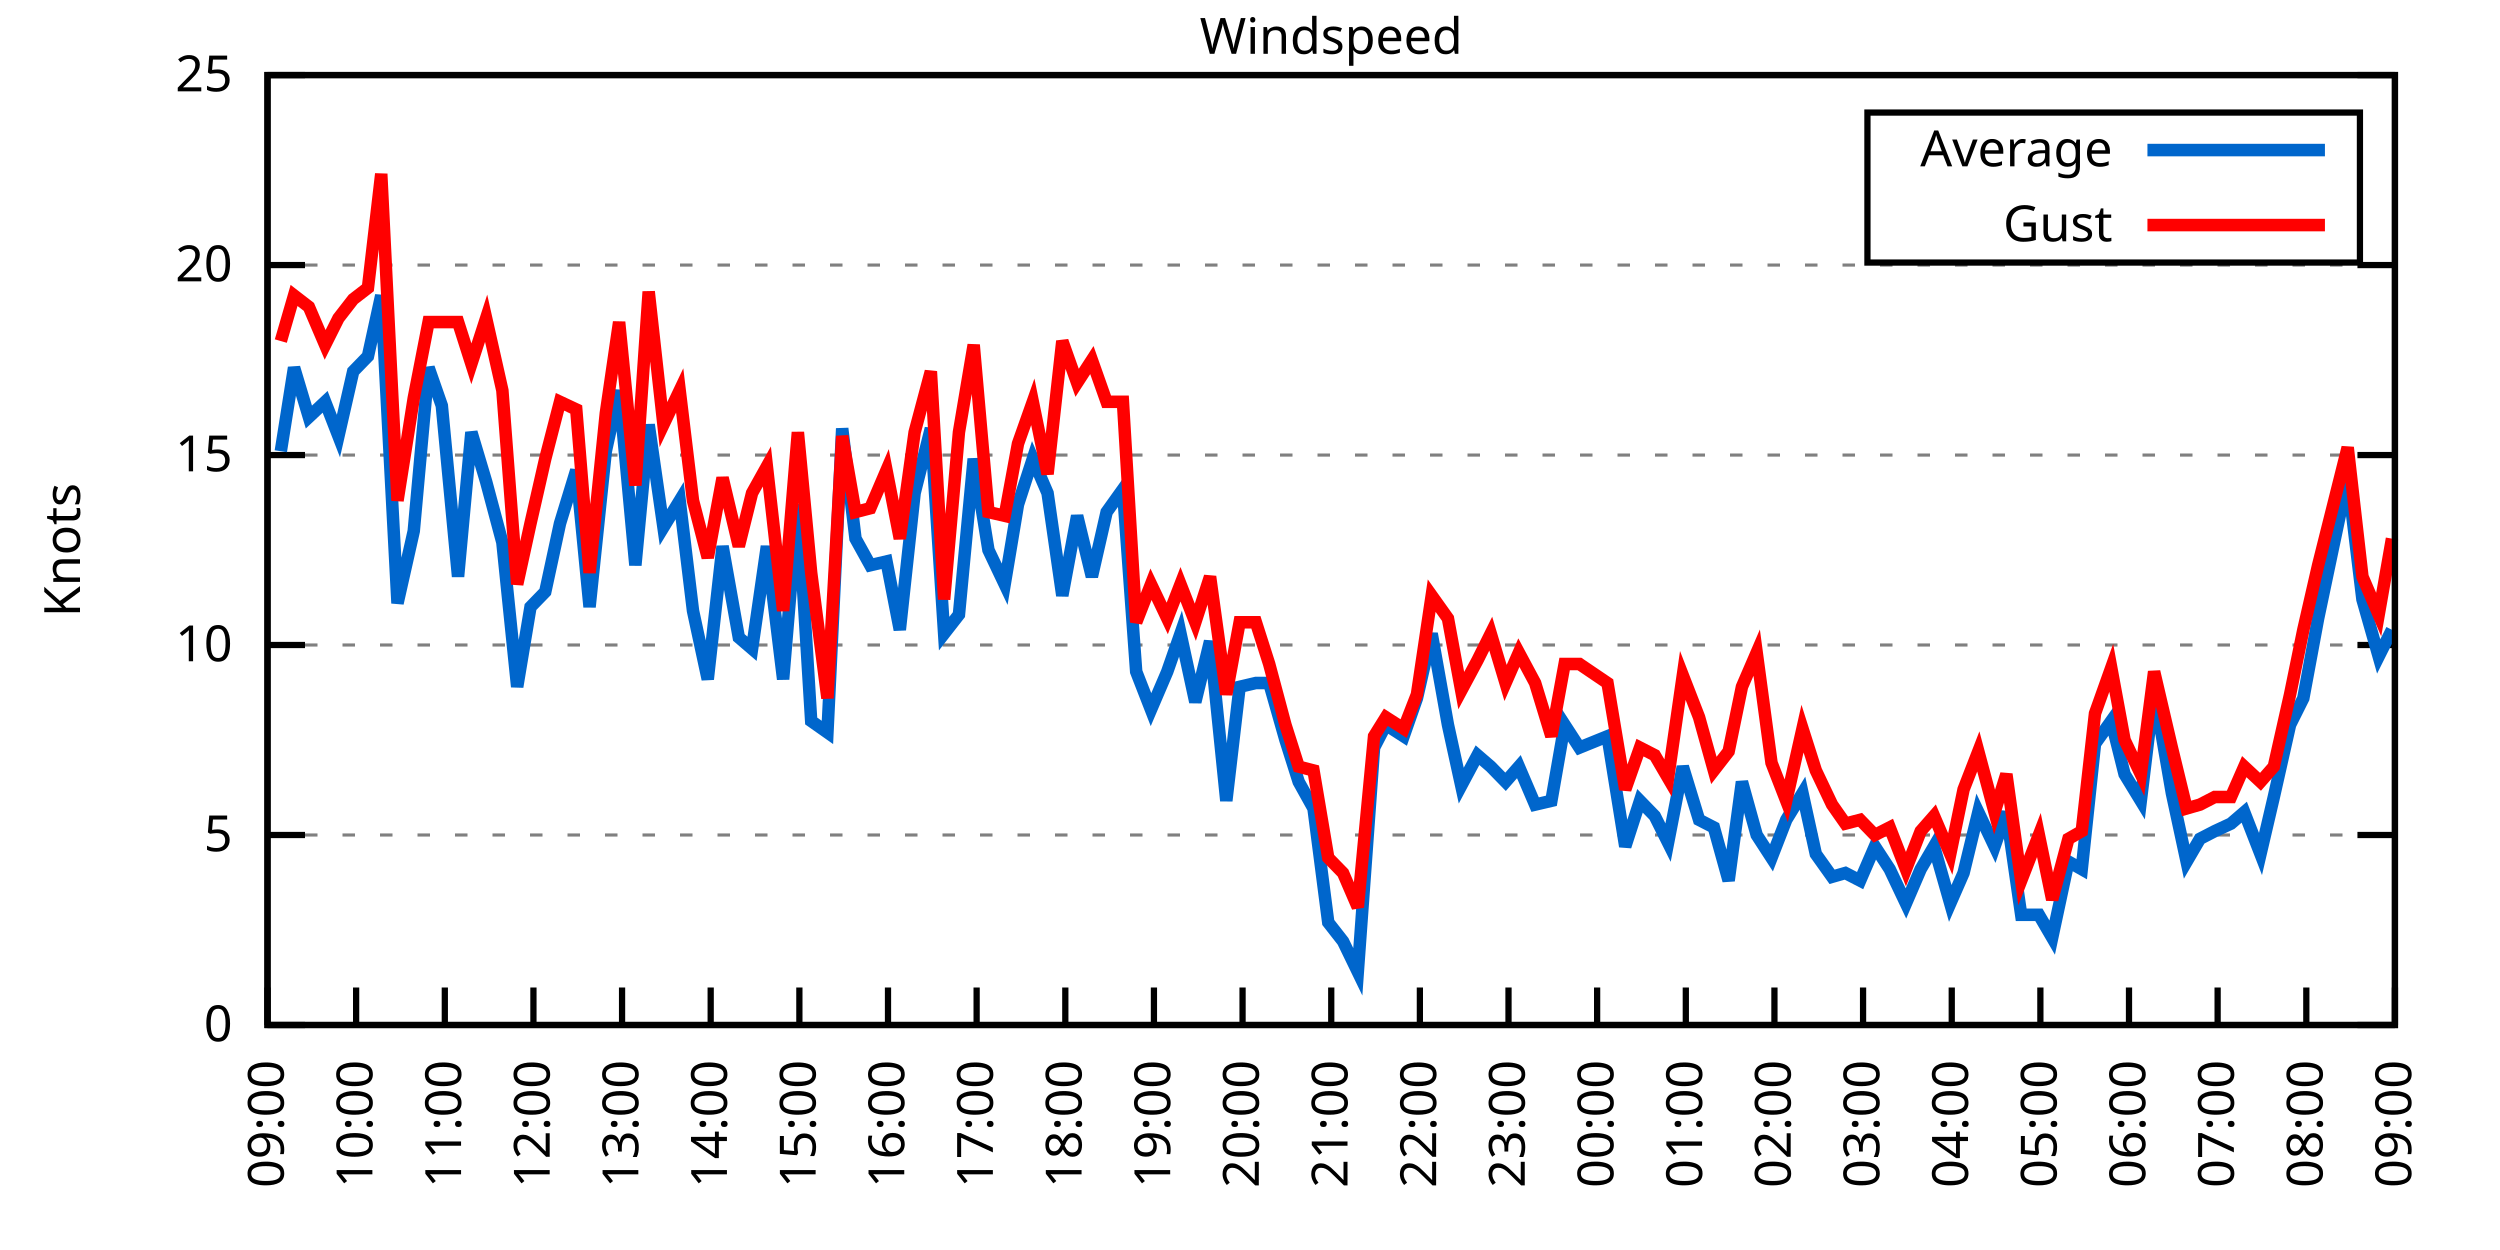
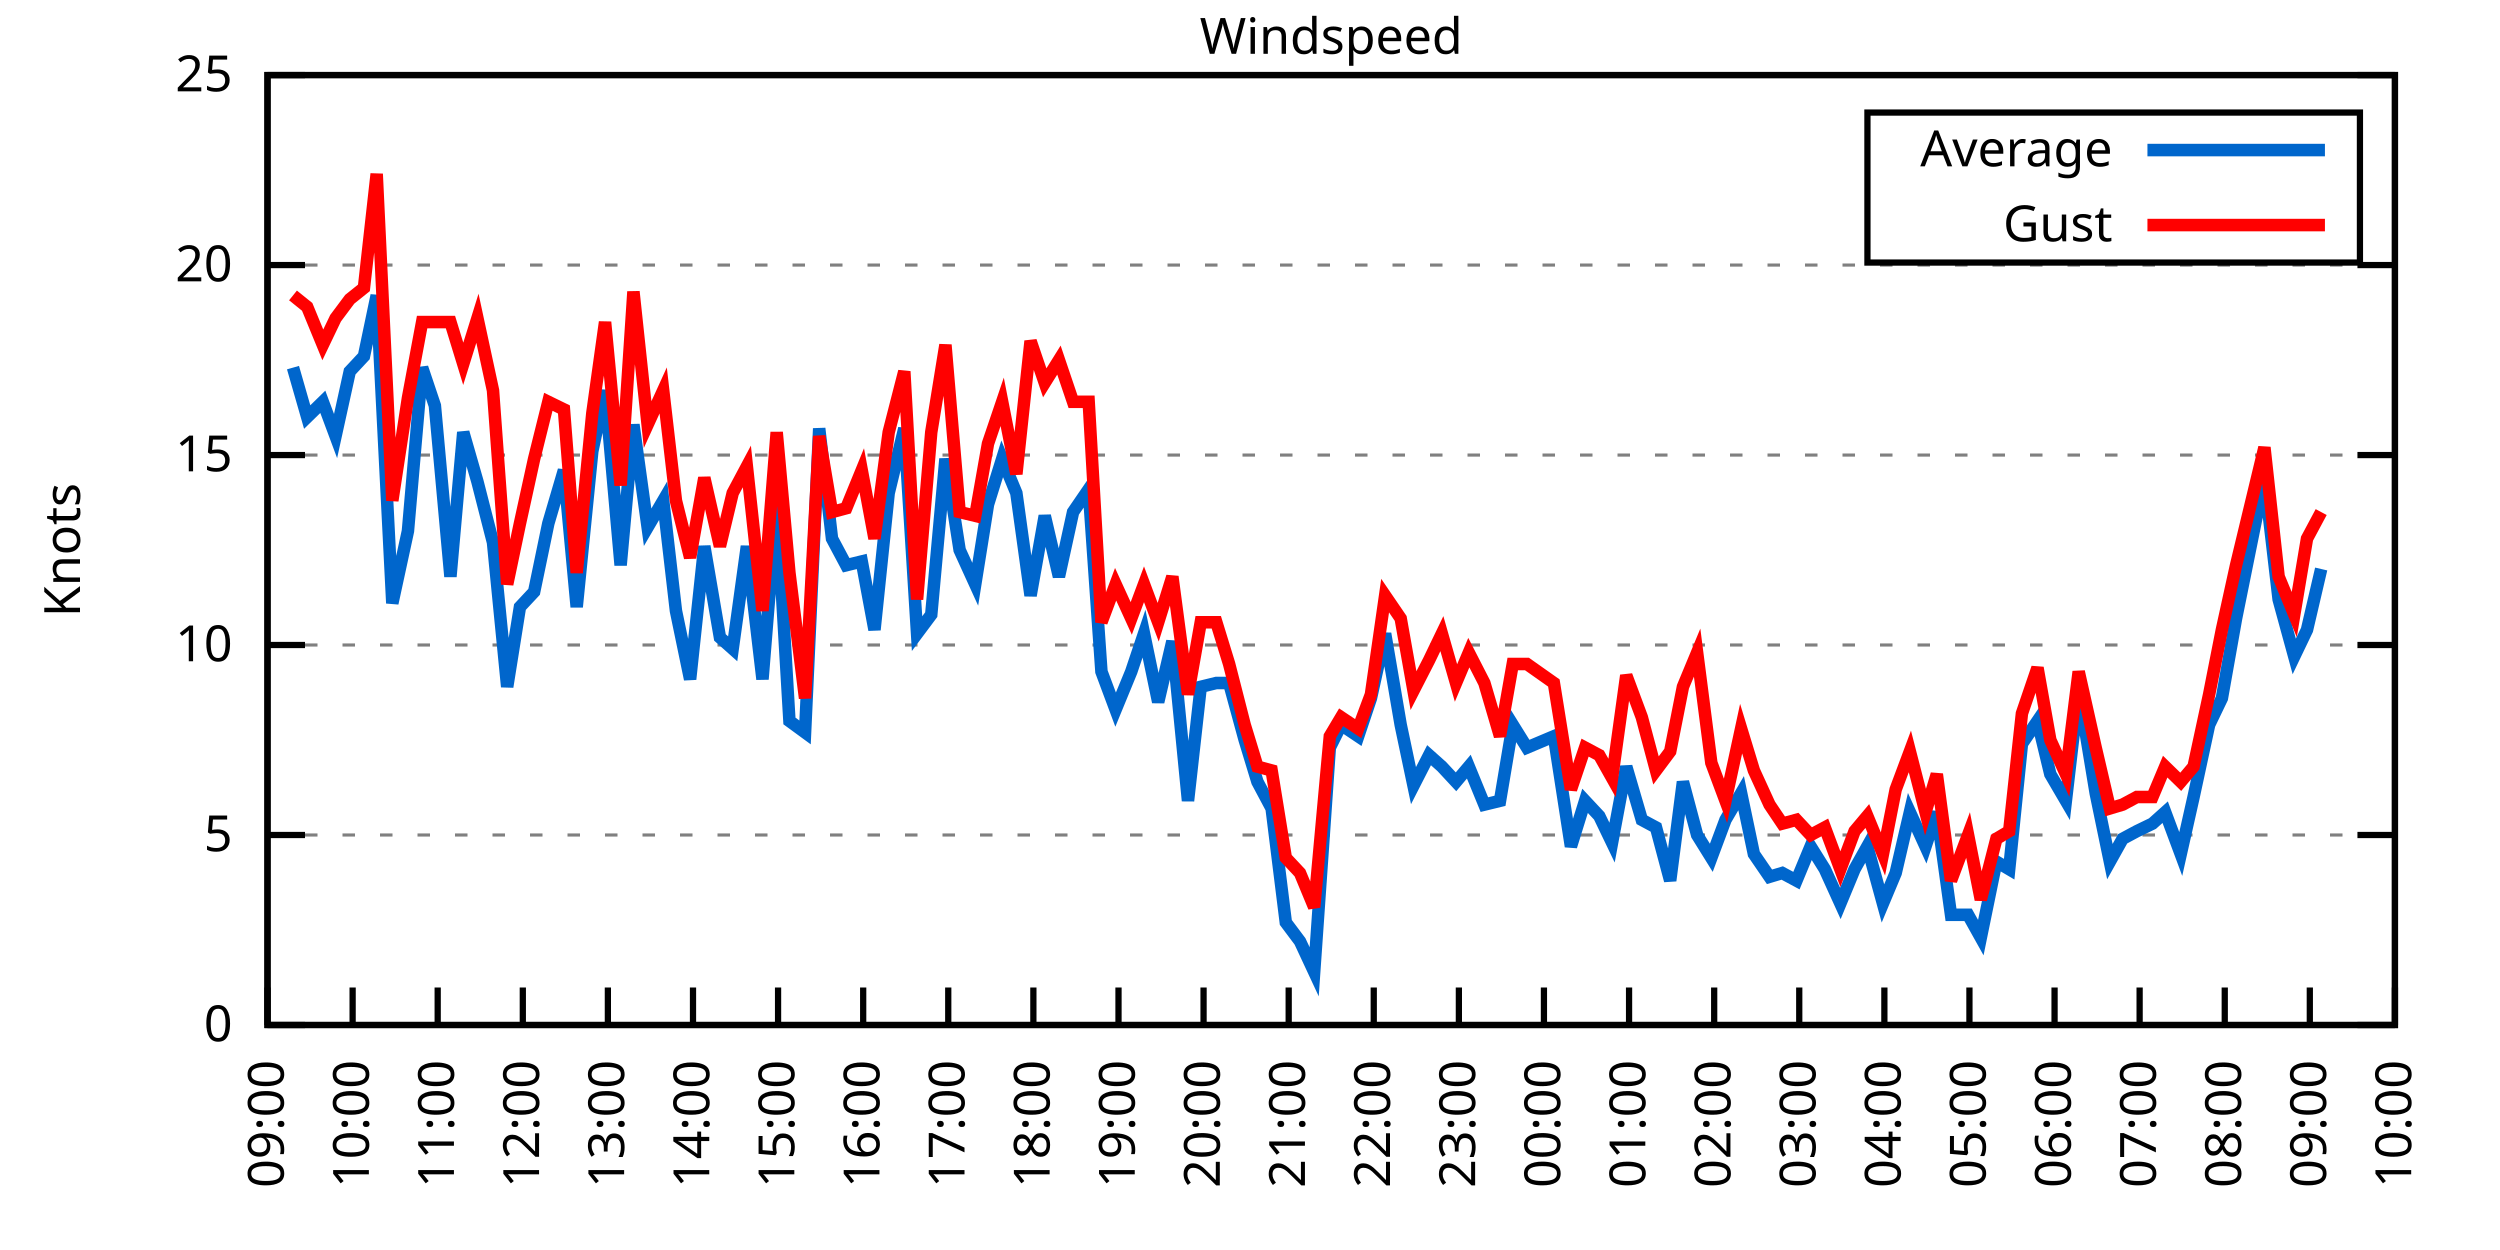
<svg xmlns="http://www.w3.org/2000/svg" xmlns:xlink="http://www.w3.org/1999/xlink" width="400" height="200" viewBox="0 0 400 200">
  <g id="gnuplot_canvas">
    <rect x="0" y="0" width="400" height="200" fill="none" />
    <defs>
      <circle id="gpDot" r="0.5" stroke-width="0.5" stroke="currentColor" />
      <path id="gpPt0" stroke-width="0.333" stroke="currentColor" d="M-1,0 h2 M0,-1 v2" />
      <path id="gpPt1" stroke-width="0.333" stroke="currentColor" d="M-1,-1 L1,1 M1,-1 L-1,1" />
      <path id="gpPt2" stroke-width="0.333" stroke="currentColor" d="M-1,0 L1,0 M0,-1 L0,1 M-1,-1 L1,1 M-1,1 L1,-1" />
      <rect id="gpPt3" stroke-width="0.333" stroke="currentColor" x="-1" y="-1" width="2" height="2" />
      <rect id="gpPt4" stroke-width="0.333" stroke="currentColor" fill="currentColor" x="-1" y="-1" width="2" height="2" />
      <circle id="gpPt5" stroke-width="0.333" stroke="currentColor" cx="0" cy="0" r="1" />
      <use xlink:href="#gpPt5" id="gpPt6" fill="currentColor" stroke="none" />
      <path id="gpPt7" stroke-width="0.333" stroke="currentColor" d="M0,-1.33 L-1.33,0.67 L1.33,0.67 z" />
      <use xlink:href="#gpPt7" id="gpPt8" fill="currentColor" stroke="none" />
      <use xlink:href="#gpPt7" id="gpPt9" stroke="currentColor" transform="rotate(180)" />
      <use xlink:href="#gpPt9" id="gpPt10" fill="currentColor" stroke="none" />
      <use xlink:href="#gpPt3" id="gpPt11" stroke="currentColor" transform="rotate(45)" />
      <use xlink:href="#gpPt11" id="gpPt12" fill="currentColor" stroke="none" />
      <path id="gpPt13" stroke-width="0.333" stroke="currentColor" d="M0,1.330 L1.265,0.411 L0.782,-1.067 L-0.782,-1.076 L-1.265,0.411 z" />
      <use xlink:href="#gpPt13" id="gpPt14" fill="currentColor" stroke="none" />
      <filter id="textbox" filterUnits="objectBoundingBox" x="0" y="0" height="1" width="1">
        <feFlood flood-color="white" flood-opacity="1" result="bgnd" />
        <feComposite in="SourceGraphic" in2="bgnd" operator="atop" />
      </filter>
      <filter id="greybox" filterUnits="objectBoundingBox" x="0" y="0" height="1" width="1">
        <feFlood flood-color="lightgrey" flood-opacity="1" result="grey" />
        <feComposite in="SourceGraphic" in2="grey" operator="atop" />
      </filter>
    </defs>
    <g fill="none" color="white" stroke="currentColor" stroke-width="1.00" stroke-linecap="butt" stroke-linejoin="miter">
</g>
    <g fill="none" color="black" stroke="currentColor" stroke-width="1.00" stroke-linecap="butt" stroke-linejoin="miter">
      <g stroke="none" shape-rendering="crispEdges">
        <polygon fill="rgb(255, 255, 255)" points="42.80,164.00 383.18,164.00 383.18,12.02 42.80,12.02 " />
      </g>
    </g>
    <g fill="none" color="black" stroke="currentColor" stroke-width="1.00" stroke-linecap="butt" stroke-linejoin="miter">
</g>
    <g fill="none" color="black" stroke="black" stroke-width="0.50" stroke-linecap="butt" stroke-linejoin="miter">
</g>
    <g fill="none" color="gray" stroke="currentColor" stroke-width="0.50" stroke-linecap="butt" stroke-linejoin="miter">
      <path stroke="gray" stroke-dasharray="2,4" class="gridline" d="M42.80,164.00 L383.19,164.00  " />
    </g>
    <g fill="none" color="gray" stroke="gray" stroke-width="1.00" stroke-linecap="butt" stroke-linejoin="miter">
</g>
    <g fill="none" color="black" stroke="currentColor" stroke-width="1.00" stroke-linecap="butt" stroke-linejoin="miter">
      <path stroke="black" d="M42.80,164.00 L48.80,164.00 M383.19,164.00 L377.19,164.00  " />
      <g transform="translate(37.20,166.60)" stroke="none" fill="black" font-family="Sans" font-size="8.00" text-anchor="end">
        <text>
          <tspan font-family="Sans"> 0</tspan>
        </text>
      </g>
    </g>
    <g fill="none" color="black" stroke="currentColor" stroke-width="1.00" stroke-linecap="butt" stroke-linejoin="miter">
</g>
    <g fill="none" color="black" stroke="black" stroke-width="0.50" stroke-linecap="butt" stroke-linejoin="miter">
</g>
    <g fill="none" color="gray" stroke="currentColor" stroke-width="0.50" stroke-linecap="butt" stroke-linejoin="miter">
      <path stroke="gray" stroke-dasharray="2,4" class="gridline" d="M42.80,133.60 L383.19,133.60  " />
    </g>
    <g fill="none" color="gray" stroke="gray" stroke-width="1.00" stroke-linecap="butt" stroke-linejoin="miter">
</g>
    <g fill="none" color="black" stroke="currentColor" stroke-width="1.00" stroke-linecap="butt" stroke-linejoin="miter">
      <path stroke="black" d="M42.80,133.60 L48.80,133.60 M383.19,133.60 L377.19,133.60  " />
      <g transform="translate(37.20,136.20)" stroke="none" fill="black" font-family="Sans" font-size="8.00" text-anchor="end">
        <text>
          <tspan font-family="Sans"> 5</tspan>
        </text>
      </g>
    </g>
    <g fill="none" color="black" stroke="currentColor" stroke-width="1.00" stroke-linecap="butt" stroke-linejoin="miter">
</g>
    <g fill="none" color="black" stroke="black" stroke-width="0.50" stroke-linecap="butt" stroke-linejoin="miter">
</g>
    <g fill="none" color="gray" stroke="currentColor" stroke-width="0.50" stroke-linecap="butt" stroke-linejoin="miter">
      <path stroke="gray" stroke-dasharray="2,4" class="gridline" d="M42.80,103.20 L383.19,103.20  " />
    </g>
    <g fill="none" color="gray" stroke="gray" stroke-width="1.00" stroke-linecap="butt" stroke-linejoin="miter">
</g>
    <g fill="none" color="black" stroke="currentColor" stroke-width="1.00" stroke-linecap="butt" stroke-linejoin="miter">
      <path stroke="black" d="M42.80,103.20 L48.80,103.20 M383.19,103.20 L377.19,103.20  " />
      <g transform="translate(37.20,105.80)" stroke="none" fill="black" font-family="Sans" font-size="8.00" text-anchor="end">
        <text>
          <tspan font-family="Sans"> 10</tspan>
        </text>
      </g>
    </g>
    <g fill="none" color="black" stroke="currentColor" stroke-width="1.00" stroke-linecap="butt" stroke-linejoin="miter">
</g>
    <g fill="none" color="black" stroke="black" stroke-width="0.50" stroke-linecap="butt" stroke-linejoin="miter">
</g>
    <g fill="none" color="gray" stroke="currentColor" stroke-width="0.50" stroke-linecap="butt" stroke-linejoin="miter">
      <path stroke="gray" stroke-dasharray="2,4" class="gridline" d="M42.80,72.81 L383.19,72.81  " />
    </g>
    <g fill="none" color="gray" stroke="gray" stroke-width="1.00" stroke-linecap="butt" stroke-linejoin="miter">
</g>
    <g fill="none" color="black" stroke="currentColor" stroke-width="1.00" stroke-linecap="butt" stroke-linejoin="miter">
      <path stroke="black" d="M42.80,72.81 L48.80,72.81 M383.19,72.81 L377.19,72.81  " />
      <g transform="translate(37.20,75.41)" stroke="none" fill="black" font-family="Sans" font-size="8.00" text-anchor="end">
        <text>
          <tspan font-family="Sans"> 15</tspan>
        </text>
      </g>
    </g>
    <g fill="none" color="black" stroke="currentColor" stroke-width="1.00" stroke-linecap="butt" stroke-linejoin="miter">
</g>
    <g fill="none" color="black" stroke="black" stroke-width="0.50" stroke-linecap="butt" stroke-linejoin="miter">
</g>
    <g fill="none" color="gray" stroke="currentColor" stroke-width="0.50" stroke-linecap="butt" stroke-linejoin="miter">
      <path stroke="gray" stroke-dasharray="2,4" class="gridline" d="M42.80,42.41 L383.19,42.41  " />
    </g>
    <g fill="none" color="gray" stroke="gray" stroke-width="1.00" stroke-linecap="butt" stroke-linejoin="miter">
</g>
    <g fill="none" color="black" stroke="currentColor" stroke-width="1.00" stroke-linecap="butt" stroke-linejoin="miter">
      <path stroke="black" d="M42.80,42.41 L48.80,42.41 M383.19,42.41 L377.19,42.41  " />
      <g transform="translate(37.20,45.01)" stroke="none" fill="black" font-family="Sans" font-size="8.00" text-anchor="end">
        <text>
          <tspan font-family="Sans"> 20</tspan>
        </text>
      </g>
    </g>
    <g fill="none" color="black" stroke="currentColor" stroke-width="1.00" stroke-linecap="butt" stroke-linejoin="miter">
</g>
    <g fill="none" color="black" stroke="black" stroke-width="0.50" stroke-linecap="butt" stroke-linejoin="miter">
</g>
    <g fill="none" color="gray" stroke="currentColor" stroke-width="0.50" stroke-linecap="butt" stroke-linejoin="miter">
      <path stroke="gray" stroke-dasharray="2,4" class="gridline" d="M42.80,12.01 L383.19,12.01  " />
    </g>
    <g fill="none" color="gray" stroke="gray" stroke-width="1.00" stroke-linecap="butt" stroke-linejoin="miter">
</g>
    <g fill="none" color="black" stroke="currentColor" stroke-width="1.00" stroke-linecap="butt" stroke-linejoin="miter">
      <path stroke="black" d="M42.80,12.01 L48.80,12.01 M383.19,12.01 L377.19,12.01  " />
      <g transform="translate(37.20,14.61)" stroke="none" fill="black" font-family="Sans" font-size="8.00" text-anchor="end">
        <text>
          <tspan font-family="Sans"> 25</tspan>
        </text>
      </g>
    </g>
    <g fill="none" color="black" stroke="currentColor" stroke-width="1.00" stroke-linecap="butt" stroke-linejoin="miter">
      <path stroke="black" d="M42.80,164.00 L42.80,158.00  " />
      <g transform="translate(45.40,169.60) rotate(270.00)" stroke="none" fill="black" font-family="Sans" font-size="8.00" text-anchor="end">
        <text>
          <tspan font-family="Sans">09:00</tspan>
        </text>
      </g>
    </g>
    <g fill="none" color="black" stroke="currentColor" stroke-width="1.00" stroke-linecap="butt" stroke-linejoin="miter">
-       <path stroke="black" d="M56.98,164.00 L56.98,158.00  " />
-       <g transform="translate(59.58,169.60) rotate(270.00)" stroke="none" fill="black" font-family="Sans" font-size="8.00" text-anchor="end">
+       <path stroke="black" d="M56.42,164.00 L56.42,158.00  " />
+       <g transform="translate(59.02,169.60) rotate(270.00)" stroke="none" fill="black" font-family="Sans" font-size="8.00" text-anchor="end">
        <text>
          <tspan font-family="Sans">10:00</tspan>
        </text>
      </g>
    </g>
    <g fill="none" color="black" stroke="currentColor" stroke-width="1.00" stroke-linecap="butt" stroke-linejoin="miter">
-       <path stroke="black" d="M71.17,164.00 L71.17,158.00  " />
-       <g transform="translate(73.77,169.60) rotate(270.00)" stroke="none" fill="black" font-family="Sans" font-size="8.00" text-anchor="end">
+       <path stroke="black" d="M70.03,164.00 L70.03,158.00  " />
+       <g transform="translate(72.63,169.60) rotate(270.00)" stroke="none" fill="black" font-family="Sans" font-size="8.00" text-anchor="end">
        <text>
          <tspan font-family="Sans">11:00</tspan>
        </text>
      </g>
    </g>
    <g fill="none" color="black" stroke="currentColor" stroke-width="1.00" stroke-linecap="butt" stroke-linejoin="miter">
-       <path stroke="black" d="M85.35,164.00 L85.35,158.00  " />
-       <g transform="translate(87.95,169.60) rotate(270.00)" stroke="none" fill="black" font-family="Sans" font-size="8.00" text-anchor="end">
+       <path stroke="black" d="M83.65,164.00 L83.65,158.00  " />
+       <g transform="translate(86.25,169.60) rotate(270.00)" stroke="none" fill="black" font-family="Sans" font-size="8.00" text-anchor="end">
        <text>
          <tspan font-family="Sans">12:00</tspan>
        </text>
      </g>
    </g>
    <g fill="none" color="black" stroke="currentColor" stroke-width="1.00" stroke-linecap="butt" stroke-linejoin="miter">
-       <path stroke="black" d="M99.53,164.00 L99.53,158.00  " />
-       <g transform="translate(102.13,169.60) rotate(270.00)" stroke="none" fill="black" font-family="Sans" font-size="8.00" text-anchor="end">
+       <path stroke="black" d="M97.26,164.00 L97.26,158.00  " />
+       <g transform="translate(99.86,169.60) rotate(270.00)" stroke="none" fill="black" font-family="Sans" font-size="8.00" text-anchor="end">
        <text>
          <tspan font-family="Sans">13:00</tspan>
        </text>
      </g>
    </g>
    <g fill="none" color="black" stroke="currentColor" stroke-width="1.00" stroke-linecap="butt" stroke-linejoin="miter">
-       <path stroke="black" d="M113.71,164.00 L113.71,158.00  " />
-       <g transform="translate(116.31,169.60) rotate(270.00)" stroke="none" fill="black" font-family="Sans" font-size="8.00" text-anchor="end">
+       <path stroke="black" d="M110.88,164.00 L110.88,158.00  " />
+       <g transform="translate(113.48,169.60) rotate(270.00)" stroke="none" fill="black" font-family="Sans" font-size="8.00" text-anchor="end">
        <text>
          <tspan font-family="Sans">14:00</tspan>
        </text>
      </g>
    </g>
    <g fill="none" color="black" stroke="currentColor" stroke-width="1.00" stroke-linecap="butt" stroke-linejoin="miter">
-       <path stroke="black" d="M127.90,164.00 L127.90,158.00  " />
-       <g transform="translate(130.50,169.60) rotate(270.00)" stroke="none" fill="black" font-family="Sans" font-size="8.00" text-anchor="end">
+       <path stroke="black" d="M124.49,164.00 L124.49,158.00  " />
+       <g transform="translate(127.09,169.60) rotate(270.00)" stroke="none" fill="black" font-family="Sans" font-size="8.00" text-anchor="end">
        <text>
          <tspan font-family="Sans">15:00</tspan>
        </text>
      </g>
    </g>
    <g fill="none" color="black" stroke="currentColor" stroke-width="1.00" stroke-linecap="butt" stroke-linejoin="miter">
-       <path stroke="black" d="M142.08,164.00 L142.08,158.00  " />
-       <g transform="translate(144.68,169.60) rotate(270.00)" stroke="none" fill="black" font-family="Sans" font-size="8.00" text-anchor="end">
+       <path stroke="black" d="M138.11,164.00 L138.11,158.00  " />
+       <g transform="translate(140.71,169.60) rotate(270.00)" stroke="none" fill="black" font-family="Sans" font-size="8.00" text-anchor="end">
        <text>
          <tspan font-family="Sans">16:00</tspan>
        </text>
      </g>
    </g>
    <g fill="none" color="black" stroke="currentColor" stroke-width="1.00" stroke-linecap="butt" stroke-linejoin="miter">
-       <path stroke="black" d="M156.26,164.00 L156.26,158.00  " />
-       <g transform="translate(158.86,169.60) rotate(270.00)" stroke="none" fill="black" font-family="Sans" font-size="8.00" text-anchor="end">
+       <path stroke="black" d="M151.72,164.00 L151.72,158.00  " />
+       <g transform="translate(154.32,169.60) rotate(270.00)" stroke="none" fill="black" font-family="Sans" font-size="8.00" text-anchor="end">
        <text>
          <tspan font-family="Sans">17:00</tspan>
        </text>
      </g>
    </g>
    <g fill="none" color="black" stroke="currentColor" stroke-width="1.00" stroke-linecap="butt" stroke-linejoin="miter">
-       <path stroke="black" d="M170.45,164.00 L170.45,158.00  " />
-       <g transform="translate(173.05,169.60) rotate(270.00)" stroke="none" fill="black" font-family="Sans" font-size="8.00" text-anchor="end">
+       <path stroke="black" d="M165.34,164.00 L165.34,158.00  " />
+       <g transform="translate(167.94,169.60) rotate(270.00)" stroke="none" fill="black" font-family="Sans" font-size="8.00" text-anchor="end">
        <text>
          <tspan font-family="Sans">18:00</tspan>
        </text>
      </g>
    </g>
    <g fill="none" color="black" stroke="currentColor" stroke-width="1.00" stroke-linecap="butt" stroke-linejoin="miter">
-       <path stroke="black" d="M184.63,164.00 L184.63,158.00  " />
-       <g transform="translate(187.23,169.60) rotate(270.00)" stroke="none" fill="black" font-family="Sans" font-size="8.00" text-anchor="end">
+       <path stroke="black" d="M178.96,164.00 L178.96,158.00  " />
+       <g transform="translate(181.56,169.60) rotate(270.00)" stroke="none" fill="black" font-family="Sans" font-size="8.00" text-anchor="end">
        <text>
          <tspan font-family="Sans">19:00</tspan>
        </text>
      </g>
    </g>
    <g fill="none" color="black" stroke="currentColor" stroke-width="1.00" stroke-linecap="butt" stroke-linejoin="miter">
-       <path stroke="black" d="M198.81,164.00 L198.81,158.00  " />
-       <g transform="translate(201.41,169.60) rotate(270.00)" stroke="none" fill="black" font-family="Sans" font-size="8.00" text-anchor="end">
+       <path stroke="black" d="M192.57,164.00 L192.57,158.00  " />
+       <g transform="translate(195.17,169.60) rotate(270.00)" stroke="none" fill="black" font-family="Sans" font-size="8.00" text-anchor="end">
        <text>
          <tspan font-family="Sans">20:00</tspan>
        </text>
      </g>
    </g>
    <g fill="none" color="black" stroke="currentColor" stroke-width="1.00" stroke-linecap="butt" stroke-linejoin="miter">
-       <path stroke="black" d="M213.00,164.00 L213.00,158.00  " />
-       <g transform="translate(215.60,169.60) rotate(270.00)" stroke="none" fill="black" font-family="Sans" font-size="8.00" text-anchor="end">
+       <path stroke="black" d="M206.19,164.00 L206.19,158.00  " />
+       <g transform="translate(208.79,169.60) rotate(270.00)" stroke="none" fill="black" font-family="Sans" font-size="8.00" text-anchor="end">
        <text>
          <tspan font-family="Sans">21:00</tspan>
        </text>
      </g>
    </g>
    <g fill="none" color="black" stroke="currentColor" stroke-width="1.00" stroke-linecap="butt" stroke-linejoin="miter">
-       <path stroke="black" d="M227.18,164.00 L227.18,158.00  " />
-       <g transform="translate(229.78,169.60) rotate(270.00)" stroke="none" fill="black" font-family="Sans" font-size="8.00" text-anchor="end">
+       <path stroke="black" d="M219.80,164.00 L219.80,158.00  " />
+       <g transform="translate(222.40,169.60) rotate(270.00)" stroke="none" fill="black" font-family="Sans" font-size="8.00" text-anchor="end">
        <text>
          <tspan font-family="Sans">22:00</tspan>
        </text>
      </g>
    </g>
    <g fill="none" color="black" stroke="currentColor" stroke-width="1.00" stroke-linecap="butt" stroke-linejoin="miter">
-       <path stroke="black" d="M241.36,164.00 L241.36,158.00  " />
-       <g transform="translate(243.96,169.60) rotate(270.00)" stroke="none" fill="black" font-family="Sans" font-size="8.00" text-anchor="end">
+       <path stroke="black" d="M233.42,164.00 L233.42,158.00  " />
+       <g transform="translate(236.02,169.60) rotate(270.00)" stroke="none" fill="black" font-family="Sans" font-size="8.00" text-anchor="end">
        <text>
          <tspan font-family="Sans">23:00</tspan>
        </text>
      </g>
    </g>
    <g fill="none" color="black" stroke="currentColor" stroke-width="1.00" stroke-linecap="butt" stroke-linejoin="miter">
-       <path stroke="black" d="M255.54,164.00 L255.54,158.00  " />
-       <g transform="translate(258.14,169.60) rotate(270.00)" stroke="none" fill="black" font-family="Sans" font-size="8.00" text-anchor="end">
+       <path stroke="black" d="M247.03,164.00 L247.03,158.00  " />
+       <g transform="translate(249.63,169.60) rotate(270.00)" stroke="none" fill="black" font-family="Sans" font-size="8.00" text-anchor="end">
        <text>
          <tspan font-family="Sans">00:00</tspan>
        </text>
      </g>
    </g>
    <g fill="none" color="black" stroke="currentColor" stroke-width="1.00" stroke-linecap="butt" stroke-linejoin="miter">
-       <path stroke="black" d="M269.73,164.00 L269.73,158.00  " />
-       <g transform="translate(272.33,169.60) rotate(270.00)" stroke="none" fill="black" font-family="Sans" font-size="8.00" text-anchor="end">
+       <path stroke="black" d="M260.65,164.00 L260.65,158.00  " />
+       <g transform="translate(263.25,169.60) rotate(270.00)" stroke="none" fill="black" font-family="Sans" font-size="8.00" text-anchor="end">
        <text>
          <tspan font-family="Sans">01:00</tspan>
        </text>
      </g>
    </g>
    <g fill="none" color="black" stroke="currentColor" stroke-width="1.00" stroke-linecap="butt" stroke-linejoin="miter">
-       <path stroke="black" d="M283.91,164.00 L283.91,158.00  " />
-       <g transform="translate(286.51,169.60) rotate(270.00)" stroke="none" fill="black" font-family="Sans" font-size="8.00" text-anchor="end">
+       <path stroke="black" d="M274.27,164.00 L274.27,158.00  " />
+       <g transform="translate(276.87,169.60) rotate(270.00)" stroke="none" fill="black" font-family="Sans" font-size="8.00" text-anchor="end">
        <text>
          <tspan font-family="Sans">02:00</tspan>
        </text>
      </g>
    </g>
    <g fill="none" color="black" stroke="currentColor" stroke-width="1.00" stroke-linecap="butt" stroke-linejoin="miter">
-       <path stroke="black" d="M298.09,164.00 L298.09,158.00  " />
-       <g transform="translate(300.69,169.60) rotate(270.00)" stroke="none" fill="black" font-family="Sans" font-size="8.00" text-anchor="end">
+       <path stroke="black" d="M287.88,164.00 L287.88,158.00  " />
+       <g transform="translate(290.48,169.60) rotate(270.00)" stroke="none" fill="black" font-family="Sans" font-size="8.00" text-anchor="end">
        <text>
          <tspan font-family="Sans">03:00</tspan>
        </text>
      </g>
    </g>
    <g fill="none" color="black" stroke="currentColor" stroke-width="1.00" stroke-linecap="butt" stroke-linejoin="miter">
-       <path stroke="black" d="M312.28,164.00 L312.28,158.00  " />
-       <g transform="translate(314.88,169.60) rotate(270.00)" stroke="none" fill="black" font-family="Sans" font-size="8.00" text-anchor="end">
+       <path stroke="black" d="M301.50,164.00 L301.50,158.00  " />
+       <g transform="translate(304.10,169.60) rotate(270.00)" stroke="none" fill="black" font-family="Sans" font-size="8.00" text-anchor="end">
        <text>
          <tspan font-family="Sans">04:00</tspan>
        </text>
      </g>
    </g>
    <g fill="none" color="black" stroke="currentColor" stroke-width="1.00" stroke-linecap="butt" stroke-linejoin="miter">
-       <path stroke="black" d="M326.46,164.00 L326.46,158.00  " />
-       <g transform="translate(329.06,169.60) rotate(270.00)" stroke="none" fill="black" font-family="Sans" font-size="8.00" text-anchor="end">
+       <path stroke="black" d="M315.11,164.00 L315.11,158.00  " />
+       <g transform="translate(317.71,169.60) rotate(270.00)" stroke="none" fill="black" font-family="Sans" font-size="8.00" text-anchor="end">
        <text>
          <tspan font-family="Sans">05:00</tspan>
        </text>
      </g>
    </g>
    <g fill="none" color="black" stroke="currentColor" stroke-width="1.00" stroke-linecap="butt" stroke-linejoin="miter">
-       <path stroke="black" d="M340.64,164.00 L340.64,158.00  " />
-       <g transform="translate(343.24,169.60) rotate(270.00)" stroke="none" fill="black" font-family="Sans" font-size="8.00" text-anchor="end">
+       <path stroke="black" d="M328.73,164.00 L328.73,158.00  " />
+       <g transform="translate(331.33,169.60) rotate(270.00)" stroke="none" fill="black" font-family="Sans" font-size="8.00" text-anchor="end">
        <text>
          <tspan font-family="Sans">06:00</tspan>
        </text>
      </g>
    </g>
    <g fill="none" color="black" stroke="currentColor" stroke-width="1.00" stroke-linecap="butt" stroke-linejoin="miter">
-       <path stroke="black" d="M354.82,164.00 L354.82,158.00  " />
-       <g transform="translate(357.42,169.60) rotate(270.00)" stroke="none" fill="black" font-family="Sans" font-size="8.00" text-anchor="end">
+       <path stroke="black" d="M342.34,164.00 L342.34,158.00  " />
+       <g transform="translate(344.94,169.60) rotate(270.00)" stroke="none" fill="black" font-family="Sans" font-size="8.00" text-anchor="end">
        <text>
          <tspan font-family="Sans">07:00</tspan>
        </text>
      </g>
    </g>
    <g fill="none" color="black" stroke="currentColor" stroke-width="1.00" stroke-linecap="butt" stroke-linejoin="miter">
-       <path stroke="black" d="M369.01,164.00 L369.01,158.00  " />
-       <g transform="translate(371.61,169.60) rotate(270.00)" stroke="none" fill="black" font-family="Sans" font-size="8.00" text-anchor="end">
+       <path stroke="black" d="M355.96,164.00 L355.96,158.00  " />
+       <g transform="translate(358.56,169.60) rotate(270.00)" stroke="none" fill="black" font-family="Sans" font-size="8.00" text-anchor="end">
        <text>
          <tspan font-family="Sans">08:00</tspan>
+         </text>
+       </g>
+     </g>
+     <g fill="none" color="black" stroke="currentColor" stroke-width="1.00" stroke-linecap="butt" stroke-linejoin="miter">
+       <path stroke="black" d="M369.57,164.00 L369.57,158.00  " />
+       <g transform="translate(372.17,169.60) rotate(270.00)" stroke="none" fill="black" font-family="Sans" font-size="8.00" text-anchor="end">
+         <text>
+           <tspan font-family="Sans">09:00</tspan>
        </text>
      </g>
    </g>
    <g fill="none" color="black" stroke="currentColor" stroke-width="1.00" stroke-linecap="butt" stroke-linejoin="miter">
      <path stroke="black" d="M383.19,164.00 L383.19,158.00  " />
      <g transform="translate(385.79,169.60) rotate(270.00)" stroke="none" fill="black" font-family="Sans" font-size="8.00" text-anchor="end">
        <text>
-           <tspan font-family="Sans">09:00</tspan>
+           <tspan font-family="Sans">10:00</tspan>
        </text>
      </g>
    </g>
    <g fill="none" color="black" stroke="currentColor" stroke-width="1.00" stroke-linecap="butt" stroke-linejoin="miter">
</g>
    <g fill="none" color="black" stroke="currentColor" stroke-width="1.00" stroke-linecap="butt" stroke-linejoin="miter">
      <path stroke="black" d="M42.80,12.01 L42.80,164.00 L383.19,164.00 L383.19,12.01 L42.80,12.01 Z  " />
    </g>
    <g fill="none" color="black" stroke="currentColor" stroke-width="1.00" stroke-linecap="butt" stroke-linejoin="miter">
</g>
    <g fill="none" color="black" stroke="currentColor" stroke-width="1.00" stroke-linecap="butt" stroke-linejoin="miter">
      <path stroke="black" d="M298.79,42.01 L298.79,18.01 L377.59,18.01 L377.59,42.01 L298.79,42.01 Z  " />
    </g>
    <g id="Windspeed_plot_1">
      <g fill="none" color="white" stroke="black" stroke-width="2.00" stroke-linecap="butt" stroke-linejoin="miter">
</g>
      <g fill="none" color="black" stroke="currentColor" stroke-width="2.00" stroke-linecap="butt" stroke-linejoin="miter">
        <g transform="translate(337.99,26.61)" stroke="none" fill="black" font-family="Sans" font-size="8.00" text-anchor="end">
          <text>
            <tspan font-family="Sans">Average</tspan>
          </text>
        </g>
      </g>
      <g fill="none" color="black" stroke="currentColor" stroke-width="2.00" stroke-linecap="butt" stroke-linejoin="miter">
-         <path stroke="rgb(  0, 102, 204)" d="M343.59,24.01 L371.99,24.01 M44.93,72.20 L47.05,58.82 L49.42,66.73 L52.02,64.29 L54.15,69.77 L56.51,59.43   L58.87,57.00 L61.00,47.27 L63.60,96.52 L66.20,84.97 L68.57,58.82 L70.69,64.90 L73.29,92.26 L75.42,69.16   L77.78,77.06 L80.38,86.79 L82.75,109.89 L84.88,97.12 L87.24,94.69 L89.60,83.75 L92.20,75.24 L94.33,97.12   L96.93,72.20 L99.06,62.47 L101.66,90.44 L103.79,67.94 L106.15,84.36 L108.75,80.10 L110.88,97.73 L113.24,108.68   L115.61,87.40 L118.21,101.99 L120.33,103.81 L122.70,87.40 L125.30,108.68 L127.66,80.71 L129.79,115.36 L132.39,117.19   L134.75,68.55 L136.88,86.18 L139.24,90.44 L141.84,89.83 L143.97,100.77 L146.34,78.89 L148.94,68.55 L151.06,101.38   L153.43,98.34 L155.79,73.41 L158.15,88.00 L160.75,93.48 L162.88,80.71 L165.25,73.41 L167.61,78.89 L169.97,95.30   L172.34,82.53 L174.70,92.26 L177.06,81.93 L179.67,78.28 L181.79,107.46 L184.16,113.54 L186.76,107.46 L188.88,101.38   L191.25,112.32 L193.61,102.60 L196.21,128.13 L198.34,109.89 L200.94,109.28 L203.07,109.28 L205.67,118.40 L207.79,125.09   L210.16,129.35 L212.52,147.59 L214.89,150.62 L217.25,155.49 L219.85,119.62 L221.74,115.97 L224.58,117.80 L226.71,111.72   L229.07,101.38 L231.67,115.97 L233.80,125.70 L236.40,120.83 L238.52,122.66 L240.89,125.09 L243.02,122.66 L245.62,128.74   L248.22,128.13 L250.34,115.97 L252.71,119.62 L257.20,117.80 L260.04,135.43 L262.40,128.13 L264.76,130.56 L266.89,134.82   L269.25,122.66 L271.85,131.17 L274.22,132.39 L276.58,140.90 L278.71,125.09 L281.07,133.60 L283.44,137.25 L285.80,131.17   L288.40,126.91 L290.53,136.64 L293.13,140.29 L295.26,139.68 L297.62,140.90 L299.98,135.43 L302.35,139.07 L304.95,144.55   L307.31,139.07 L309.44,135.43 L312.04,144.55 L314.17,139.68 L316.53,129.95 L319.13,135.43 L321.02,129.95 L323.39,146.37   L326.22,146.37 L328.35,150.02 L330.95,137.86 L333.08,139.07 L335.20,119.01 L337.80,115.36 L339.93,123.87 L342.53,128.13   L344.66,110.50 L347.50,126.91 L349.86,137.86 L351.99,134.21 L354.35,132.99 L356.95,131.78 L359.08,129.95 L361.68,136.64   L363.81,127.52 L366.41,115.97 L368.53,111.72 L370.90,98.95 L375.63,76.45 L377.99,95.91 L380.59,105.03 L382.72,100.77    " />
+         <path stroke="rgb(  0, 102, 204)" d="M343.59,24.01 L371.99,24.01 M46.88,58.82 L49.15,66.73 L51.65,64.29 L53.69,69.77 L55.96,59.43 L58.23,57.00   L60.27,47.27 L62.77,96.52 L65.27,84.97 L67.54,58.82 L69.58,64.90 L72.07,92.26 L74.12,69.16 L76.39,77.06   L78.88,86.79 L81.15,109.89 L83.19,97.12 L85.46,94.69 L87.73,83.75 L90.23,75.24 L92.27,97.12 L94.77,72.20   L96.81,62.47 L99.30,90.44 L101.35,67.94 L103.62,84.36 L106.11,80.10 L108.15,97.73 L110.42,108.68 L112.69,87.40   L115.19,101.99 L117.23,103.81 L119.50,87.40 L122.00,108.68 L124.27,80.71 L126.31,115.36 L128.81,117.19 L131.07,68.55   L133.12,86.18 L135.39,90.44 L137.88,89.83 L139.92,100.77 L142.19,78.89 L144.69,68.55 L146.73,101.38 L149.00,98.34   L151.27,73.41 L153.54,88.00 L156.04,93.48 L158.08,80.71 L160.35,73.41 L162.62,78.89 L164.89,95.30 L167.16,82.53   L169.43,92.26 L171.69,81.93 L174.19,78.28 L176.23,107.46 L178.50,113.54 L181.00,107.46 L183.04,101.38 L185.31,112.32   L187.58,102.60 L190.08,128.13 L192.12,109.89 L194.61,109.28 L196.66,109.28 L199.15,118.40 L201.19,125.09 L203.46,129.35   L205.73,147.59 L208.00,150.62 L210.27,155.49 L212.77,119.62 L214.58,115.97 L217.31,117.80 L219.35,111.72 L221.62,101.38   L224.11,115.97 L226.16,125.70 L228.65,120.83 L230.70,122.66 L232.96,125.09 L235.01,122.66 L237.50,128.74 L240.00,128.13   L242.04,115.97 L244.31,119.62 L248.62,117.80 L251.35,135.43 L253.61,128.13 L255.88,130.56 L257.93,134.82 L260.20,122.66   L262.69,131.17 L264.96,132.39 L267.23,140.90 L269.27,125.09 L271.54,133.60 L273.81,137.25 L276.08,131.17 L278.58,126.91   L280.62,136.64 L283.12,140.29 L285.16,139.68 L287.43,140.90 L289.70,135.43 L291.97,139.07 L294.46,144.55 L296.73,139.07   L298.77,135.43 L301.27,144.55 L303.31,139.68 L305.58,129.95 L308.08,135.43 L309.89,129.95 L312.16,146.37 L314.89,146.37   L316.93,150.02 L319.42,137.86 L321.47,139.07 L323.51,119.01 L326.00,115.36 L328.05,123.87 L330.54,128.13 L332.59,110.50   L335.31,126.91 L337.58,137.86 L339.62,134.21 L341.89,132.99 L344.39,131.78 L346.43,129.95 L348.92,136.64 L350.97,127.52   L353.46,115.97 L355.50,111.72 L357.77,98.95 L362.31,76.45 L364.58,95.91 L367.08,105.03 L369.12,100.77 L371.39,91.04    " />
      </g>
    </g>
    <g id="Windspeed_plot_2">
      <g fill="none" color="black" stroke="currentColor" stroke-width="2.00" stroke-linecap="butt" stroke-linejoin="miter">
        <g transform="translate(337.99,38.61)" stroke="none" fill="black" font-family="Sans" font-size="8.00" text-anchor="end">
          <text>
            <tspan font-family="Sans">Gust</tspan>
          </text>
        </g>
      </g>
      <g fill="none" color="black" stroke="currentColor" stroke-width="2.00" stroke-linecap="butt" stroke-linejoin="miter">
-         <path stroke="rgb(255,   0,   0)" d="M343.59,36.01 L371.99,36.01 M44.93,54.57 L47.05,47.27 L49.42,49.10 L52.02,55.18 L54.15,50.92 L56.51,47.88   L58.87,46.06 L61.00,27.82 L63.60,80.10 L66.20,63.69 L68.57,51.53 L70.69,51.53 L73.29,51.53 L75.42,58.21   L77.78,50.92 L80.38,62.47 L82.75,93.48 L84.88,83.75 L87.24,73.41 L89.60,64.29 L92.20,65.51 L94.33,91.65   L96.93,66.12 L99.06,51.53 L101.66,77.67 L103.79,46.66 L106.15,67.94 L108.75,62.47 L110.88,80.10 L113.24,89.22   L115.61,76.45 L118.21,87.40 L120.33,78.89 L122.70,74.63 L125.30,97.73 L127.66,69.16 L129.79,91.65 L132.39,111.72   L134.75,69.77 L136.88,81.93 L139.24,81.32 L141.84,75.24 L143.97,86.18 L146.34,69.16 L148.94,59.43 L151.06,95.91   L153.43,69.16 L155.79,55.18 L158.15,81.93 L160.75,82.53 L162.88,70.98 L165.25,64.29 L167.61,75.85 L169.97,54.57   L172.34,61.25 L174.70,57.61 L177.06,64.29 L179.67,64.29 L181.79,99.56 L184.16,93.48 L186.76,98.95 L188.88,93.48   L191.25,99.56 L193.61,92.26 L196.21,111.11 L198.34,99.56 L200.94,99.56 L203.07,106.24 L205.67,115.97 L207.79,122.66   L210.16,123.27 L212.52,137.25 L214.89,139.68 L217.25,145.15 L219.85,117.80 L221.74,114.76 L224.58,116.58 L226.71,111.11   L229.07,95.30 L231.67,98.95 L233.80,110.50 L236.40,105.64 L238.52,101.38 L240.89,109.28 L243.02,104.42 L245.62,109.28   L248.22,117.80 L250.34,106.24 L252.71,106.24 L257.20,109.28 L260.04,126.31 L262.40,119.62 L264.76,120.83 L266.89,124.48   L269.25,108.07 L271.85,114.76 L274.22,123.27 L276.58,120.23 L278.71,109.89 L281.07,104.42 L283.44,122.05 L285.80,128.13   L288.40,116.58 L290.53,123.27 L293.13,128.74 L295.26,131.78 L297.62,131.17 L299.98,133.60 L302.35,132.39 L304.95,139.07   L307.31,132.99 L309.44,130.56 L312.04,136.64 L314.17,126.31 L316.53,120.23 L319.13,129.95 L321.02,123.87 L323.39,140.90   L326.22,133.60 L328.35,143.94 L330.95,134.21 L333.08,132.99 L335.20,114.15 L337.80,106.85 L339.93,118.40 L342.53,123.87   L344.66,107.46 L347.50,119.62 L349.86,129.35 L351.99,128.74 L354.35,127.52 L356.95,127.52 L359.08,122.66 L361.68,125.09   L363.81,122.66 L366.41,111.11 L368.53,100.77 L370.90,90.44 L375.63,71.59 L377.99,92.26 L380.59,98.34 L382.72,86.18    " />
+         <path stroke="rgb(255,   0,   0)" d="M343.59,36.01 L371.99,36.01 M46.88,47.27 L49.15,49.10 L51.65,55.18 L53.69,50.92 L55.96,47.88 L58.23,46.06   L60.27,27.82 L62.77,80.10 L65.27,63.69 L67.54,51.53 L69.58,51.53 L72.07,51.53 L74.12,58.21 L76.39,50.92   L78.88,62.47 L81.15,93.48 L83.19,83.75 L85.46,73.41 L87.73,64.29 L90.23,65.51 L92.27,91.65 L94.77,66.12   L96.81,51.53 L99.30,77.67 L101.35,46.66 L103.62,67.94 L106.11,62.47 L108.15,80.10 L110.42,89.22 L112.69,76.45   L115.19,87.40 L117.23,78.89 L119.50,74.63 L122.00,97.73 L124.27,69.16 L126.31,91.65 L128.81,111.72 L131.07,69.77   L133.12,81.93 L135.39,81.32 L137.88,75.24 L139.92,86.18 L142.19,69.16 L144.69,59.43 L146.73,95.91 L149.00,69.16   L151.27,55.18 L153.54,81.93 L156.04,82.53 L158.08,70.98 L160.35,64.29 L162.62,75.85 L164.89,54.57 L167.16,61.25   L169.43,57.61 L171.69,64.29 L174.19,64.29 L176.23,99.56 L178.50,93.48 L181.00,98.95 L183.04,93.48 L185.31,99.56   L187.58,92.26 L190.08,111.11 L192.12,99.56 L194.61,99.56 L196.66,106.24 L199.15,115.97 L201.19,122.66 L203.46,123.27   L205.73,137.25 L208.00,139.68 L210.27,145.15 L212.77,117.80 L214.58,114.76 L217.31,116.58 L219.35,111.11 L221.62,95.30   L224.11,98.95 L226.16,110.50 L228.65,105.64 L230.70,101.38 L232.96,109.28 L235.01,104.42 L237.50,109.28 L240.00,117.80   L242.04,106.24 L244.31,106.24 L248.62,109.28 L251.35,126.31 L253.61,119.62 L255.88,120.83 L257.93,124.48 L260.20,108.07   L262.69,114.76 L264.96,123.27 L267.23,120.23 L269.27,109.89 L271.54,104.42 L273.81,122.05 L276.08,128.13 L278.58,116.58   L280.62,123.27 L283.12,128.74 L285.16,131.78 L287.43,131.17 L289.70,133.60 L291.97,132.39 L294.46,139.07 L296.73,132.99   L298.77,130.56 L301.27,136.64 L303.31,126.31 L305.58,120.23 L308.08,129.95 L309.89,123.87 L312.16,140.90 L314.89,133.60   L316.93,143.94 L319.42,134.21 L321.47,132.99 L323.51,114.15 L326.00,106.85 L328.05,118.40 L330.54,123.87 L332.59,107.46   L335.31,119.62 L337.58,129.35 L339.62,128.74 L341.89,127.52 L344.39,127.52 L346.43,122.66 L348.92,125.09 L350.97,122.66   L353.46,111.11 L355.50,100.77 L357.77,90.44 L362.31,71.59 L364.58,92.26 L367.08,98.34 L369.12,86.18 L371.39,81.93    " />
      </g>
    </g>
    <g fill="none" color="black" stroke="currentColor" stroke-width="2.00" stroke-linecap="butt" stroke-linejoin="miter">
</g>
    <g fill="none" color="black" stroke="black" stroke-width="1.00" stroke-linecap="butt" stroke-linejoin="miter">
</g>
    <g fill="none" color="black" stroke="currentColor" stroke-width="1.00" stroke-linecap="butt" stroke-linejoin="miter">
      <path stroke="black" d="M42.80,12.01 L42.80,164.00 L383.19,164.00 L383.19,12.01 L42.80,12.01 Z  " />
      <g transform="translate(12.80,88.01) rotate(270.00)" stroke="none" fill="black" font-family="Sans" font-size="8.00" text-anchor="middle">
        <text>
          <tspan font-family="Sans">Knots</tspan>
        </text>
      </g>
    </g>
    <g fill="none" color="black" stroke="currentColor" stroke-width="1.00" stroke-linecap="butt" stroke-linejoin="miter">
</g>
    <g fill="none" color="black" stroke="currentColor" stroke-width="1.00" stroke-linecap="butt" stroke-linejoin="miter">
      <g transform="translate(212.99,8.61)" stroke="none" fill="black" font-family="Sans" font-size="8.00" text-anchor="middle">
        <text>
          <tspan font-family="Sans">Windspeed</tspan>
        </text>
      </g>
    </g>
    <g fill="none" color="black" stroke="currentColor" stroke-width="1.00" stroke-linecap="butt" stroke-linejoin="miter">
</g>
  </g>
</svg>
